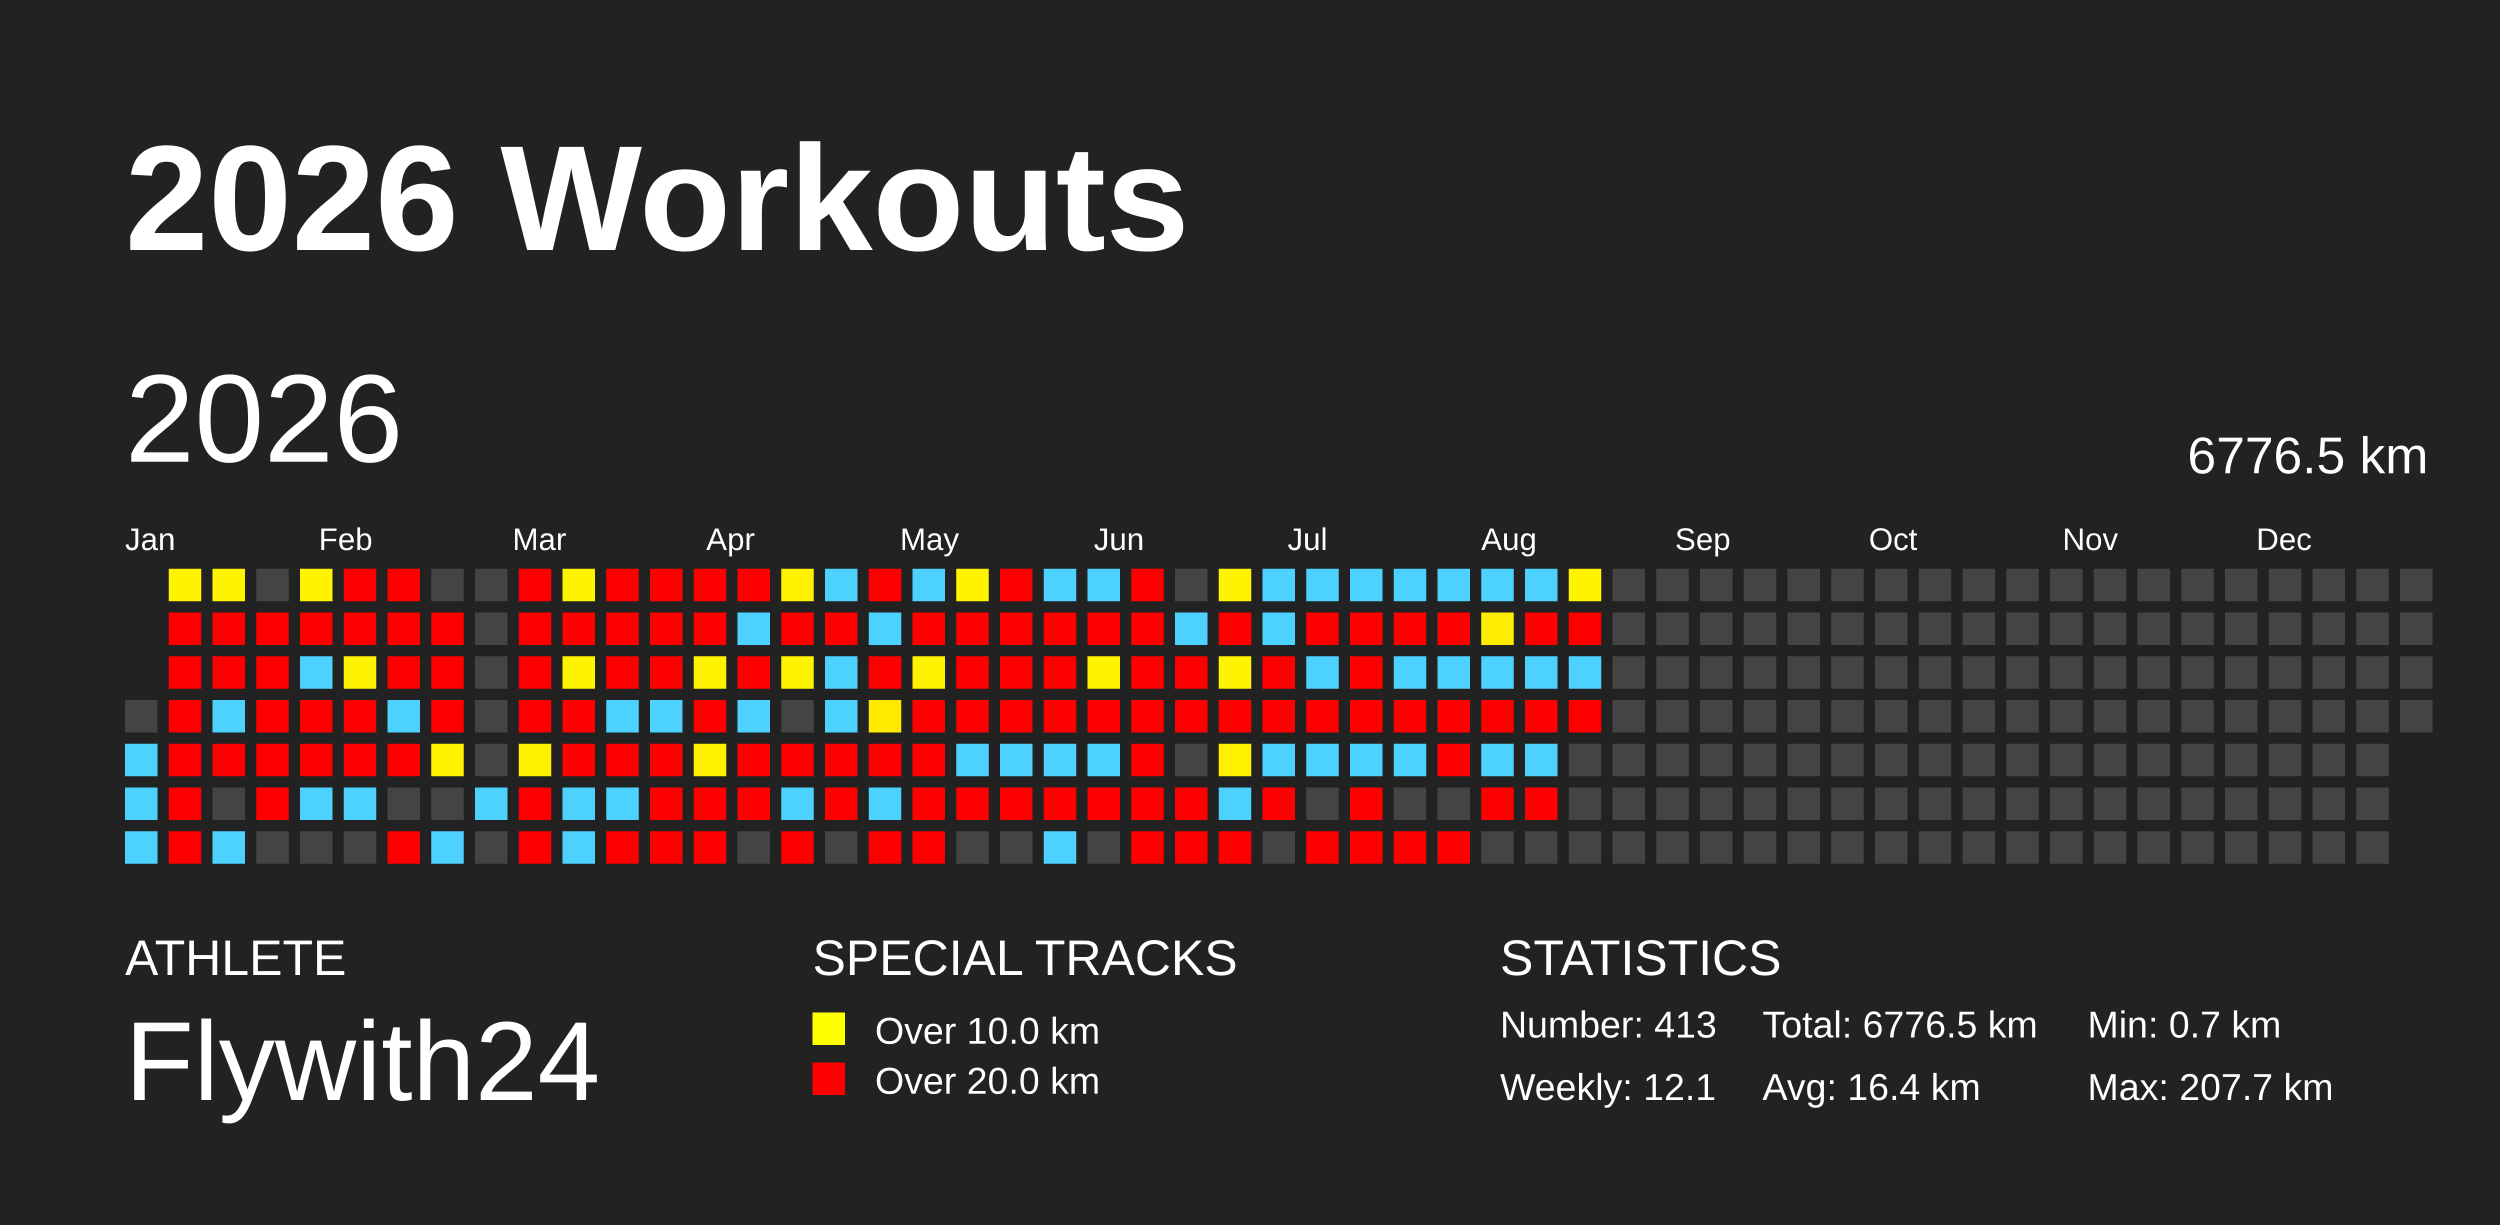
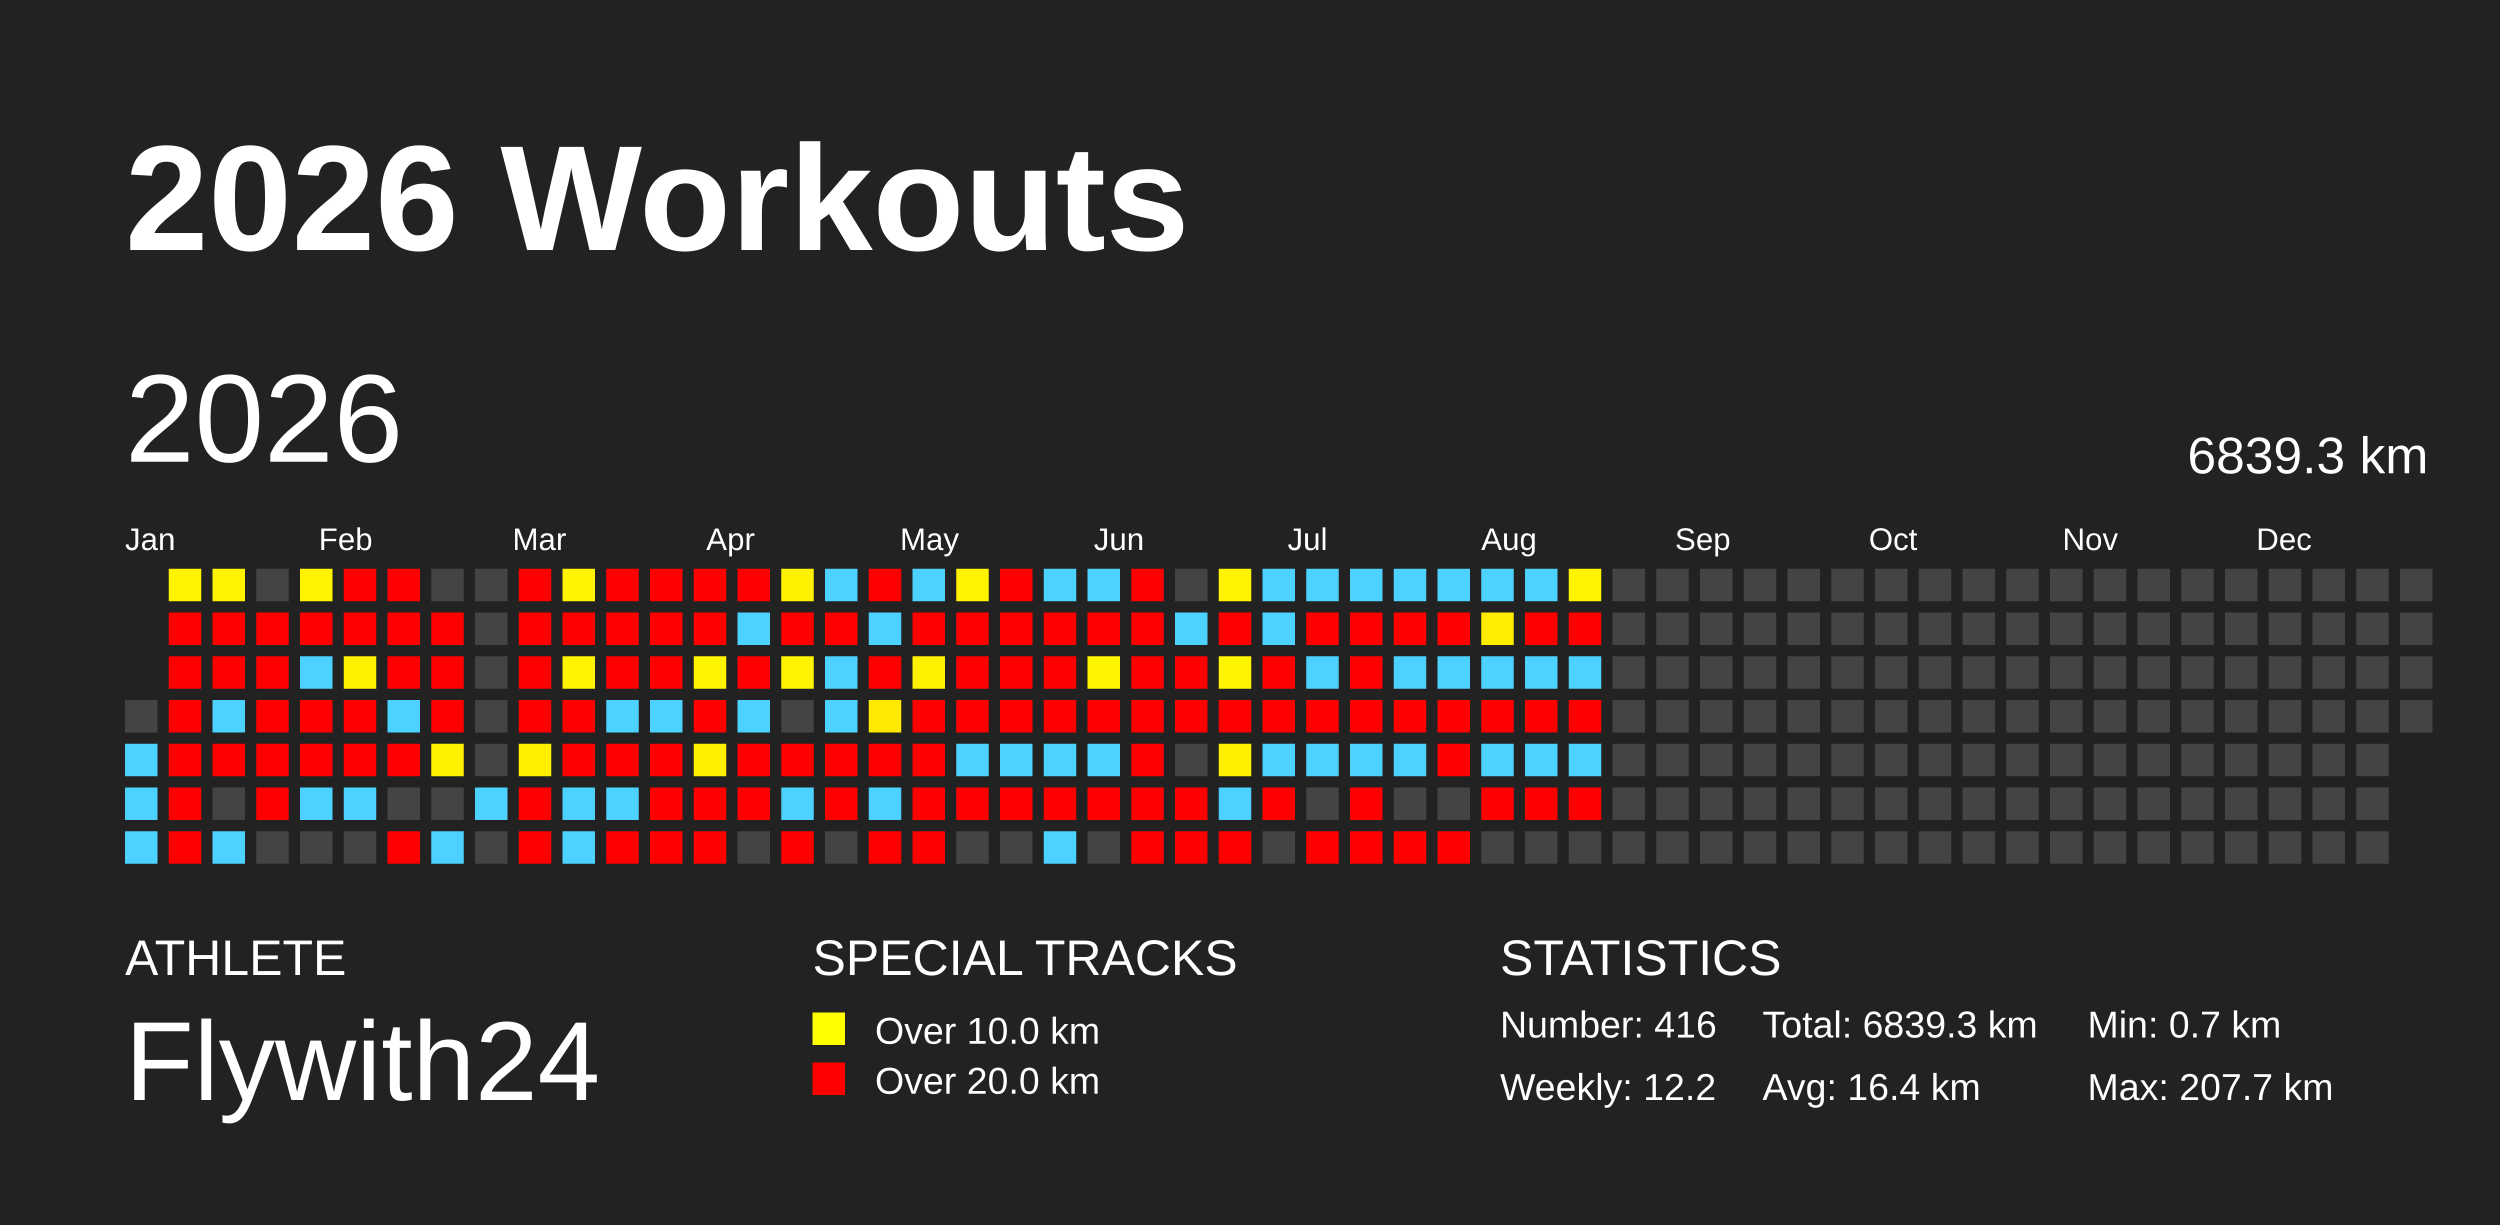
<svg xmlns="http://www.w3.org/2000/svg" baseProfile="full" height="98mm" version="1.1" viewBox="0,0,200,98" width="200mm">
  <defs />
  <rect fill="#222222" height="98" width="200" x="0" y="0" />
  <text fill="#FFFFFF" style="font-size:12px; font-family:Arial; font-weight:bold;" x="10" y="20">2026 Workouts</text>
  <text fill="#FFFFFF" style="font-size:4px; font-family:Arial" x="10" y="78">ATHLETE</text>
  <text fill="#FFFFFF" style="font-size:9px; font-family:Arial" x="10" y="88">Flywith24</text>
  <text fill="#FFFFFF" style="font-size:4px; font-family:Arial" x="65" y="78">SPECIAL TRACKS</text>
  <rect fill="yellow" height="2.6" width="2.6" x="65" y="81" />
  <text fill="#FFFFFF" style="font-size:3px; font-family:Arial" x="70" y="83.5">Over 10.0 km</text>
  <rect fill="red" height="2.6" width="2.6" x="65" y="85" />
  <text fill="#FFFFFF" style="font-size:3px; font-family:Arial" x="70" y="87.5">Over 20.0 km</text>
  <text fill="#FFFFFF" style="font-size:4px; font-family:Arial" x="120" y="78">STATISTICS</text>
-   <text fill="#FFFFFF" style="font-size:3px; font-family:Arial" x="120" y="83">Number: 413</text>
-   <text fill="#FFFFFF" style="font-size:3px; font-family:Arial" x="120" y="88">Weekly: 12.1</text>
-   <text fill="#FFFFFF" style="font-size:3px; font-family:Arial" x="141" y="83">Total: 6776.5 km</text>
+   <text fill="#FFFFFF" style="font-size:3px; font-family:Arial" x="120" y="83">Number: 416</text>
+   <text fill="#FFFFFF" style="font-size:3px; font-family:Arial" x="120" y="88">Weekly: 12.2</text>
+   <text fill="#FFFFFF" style="font-size:3px; font-family:Arial" x="141" y="83">Total: 6839.3 km</text>
  <text fill="#FFFFFF" style="font-size:3px; font-family:Arial" x="141" y="88">Avg: 16.4 km</text>
  <text fill="#FFFFFF" style="font-size:3px; font-family:Arial" x="167" y="83">Min: 0.7 km</text>
  <text fill="#FFFFFF" style="font-size:3px; font-family:Arial" x="167" y="88">Max: 207.7 km</text>
  <text dominant-baseline="hanging" fill="#FFFFFF" style="font-size:10.0px; font-family:Arial;" x="10" y="30">2026</text>
-   <text dominant-baseline="hanging" fill="#FFFFFF" style="font-size:4.125px; font-family:Arial;" x="175" y="35">6776.5 km</text>
+   <text dominant-baseline="hanging" fill="#FFFFFF" style="font-size:4.125px; font-family:Arial;" x="175" y="35">6839.3 km</text>
  <text fill="#FFFFFF" style="font-size:2.5px; font-family:Arial" x="10.0" y="44">Jan</text>
  <text fill="#FFFFFF" style="font-size:2.5px; font-family:Arial" x="25.5" y="44">Feb</text>
  <text fill="#FFFFFF" style="font-size:2.5px; font-family:Arial" x="41.0" y="44">Mar</text>
  <text fill="#FFFFFF" style="font-size:2.5px; font-family:Arial" x="56.5" y="44">Apr</text>
  <text fill="#FFFFFF" style="font-size:2.5px; font-family:Arial" x="72.0" y="44">May</text>
  <text fill="#FFFFFF" style="font-size:2.5px; font-family:Arial" x="87.5" y="44">Jun</text>
  <text fill="#FFFFFF" style="font-size:2.5px; font-family:Arial" x="103.0" y="44">Jul</text>
  <text fill="#FFFFFF" style="font-size:2.5px; font-family:Arial" x="118.5" y="44">Aug</text>
  <text fill="#FFFFFF" style="font-size:2.5px; font-family:Arial" x="134.0" y="44">Sep</text>
  <text fill="#FFFFFF" style="font-size:2.5px; font-family:Arial" x="149.5" y="44">Oct</text>
  <text fill="#FFFFFF" style="font-size:2.5px; font-family:Arial" x="165.0" y="44">Nov</text>
  <text fill="#FFFFFF" style="font-size:2.5px; font-family:Arial" x="180.5" y="44">Dec</text>
  <rect fill="#444444" height="2.6" width="2.6" x="10.0" y="56.0" />
  <rect fill="#4dd2ff" height="2.6" width="2.6" x="10.0" y="59.5" />
  <rect fill="#4dd2ff" height="2.6" width="2.6" x="10.0" y="63.0" />
  <rect fill="#4dd2ff" height="2.6" width="2.6" x="10.0" y="66.5" />
  <rect fill="#fff300" height="2.6" width="2.6" x="13.5" y="45.5" />
  <rect fill="red" height="2.6" width="2.6" x="13.5" y="49.0" />
  <rect fill="red" height="2.6" width="2.6" x="13.5" y="52.5" />
  <rect fill="red" height="2.6" width="2.6" x="13.5" y="56.0" />
  <rect fill="red" height="2.6" width="2.6" x="13.5" y="59.5" />
  <rect fill="red" height="2.6" width="2.6" x="13.5" y="63.0" />
  <rect fill="red" height="2.6" width="2.6" x="13.5" y="66.5" />
  <rect fill="#fff300" height="2.6" width="2.6" x="17.0" y="45.5" />
  <rect fill="red" height="2.6" width="2.6" x="17.0" y="49.0" />
  <rect fill="red" height="2.6" width="2.6" x="17.0" y="52.5" />
  <rect fill="#4dd2ff" height="2.6" width="2.6" x="17.0" y="56.0" />
  <rect fill="red" height="2.6" width="2.6" x="17.0" y="59.5" />
  <rect fill="#444444" height="2.6" width="2.6" x="17.0" y="63.0" />
  <rect fill="#4dd2ff" height="2.6" width="2.6" x="17.0" y="66.5" />
  <rect fill="#444444" height="2.6" width="2.6" x="20.5" y="45.5" />
  <rect fill="red" height="2.6" width="2.6" x="20.5" y="49.0" />
  <rect fill="red" height="2.6" width="2.6" x="20.5" y="52.5" />
  <rect fill="red" height="2.6" width="2.6" x="20.5" y="56.0" />
  <rect fill="red" height="2.6" width="2.6" x="20.5" y="59.5" />
  <rect fill="red" height="2.6" width="2.6" x="20.5" y="63.0" />
  <rect fill="#444444" height="2.6" width="2.6" x="20.5" y="66.5" />
  <rect fill="#fff300" height="2.6" width="2.6" x="24.0" y="45.5" />
  <rect fill="red" height="2.6" width="2.6" x="24.0" y="49.0" />
  <rect fill="#4dd2ff" height="2.6" width="2.6" x="24.0" y="52.5" />
  <rect fill="red" height="2.6" width="2.6" x="24.0" y="56.0" />
  <rect fill="red" height="2.6" width="2.6" x="24.0" y="59.5" />
  <rect fill="#4dd2ff" height="2.6" width="2.6" x="24.0" y="63.0" />
  <rect fill="#444444" height="2.6" width="2.6" x="24.0" y="66.5" />
  <rect fill="red" height="2.6" width="2.6" x="27.5" y="45.5" />
  <rect fill="red" height="2.6" width="2.6" x="27.5" y="49.0" />
  <rect fill="#fff200" height="2.6" width="2.6" x="27.5" y="52.5" />
  <rect fill="red" height="2.6" width="2.6" x="27.5" y="56.0" />
  <rect fill="red" height="2.6" width="2.6" x="27.5" y="59.5" />
  <rect fill="#4dd2ff" height="2.6" width="2.6" x="27.5" y="63.0" />
  <rect fill="#444444" height="2.6" width="2.6" x="27.5" y="66.5" />
  <rect fill="red" height="2.6" width="2.6" x="31.0" y="45.5" />
  <rect fill="red" height="2.6" width="2.6" x="31.0" y="49.0" />
  <rect fill="red" height="2.6" width="2.6" x="31.0" y="52.5" />
  <rect fill="#4dd2ff" height="2.6" width="2.6" x="31.0" y="56.0" />
  <rect fill="red" height="2.6" width="2.6" x="31.0" y="59.5" />
  <rect fill="#444444" height="2.6" width="2.6" x="31.0" y="63.0" />
  <rect fill="red" height="2.6" width="2.6" x="31.0" y="66.5" />
  <rect fill="#444444" height="2.6" width="2.6" x="34.5" y="45.5" />
  <rect fill="red" height="2.6" width="2.6" x="34.5" y="49.0" />
  <rect fill="red" height="2.6" width="2.6" x="34.5" y="52.5" />
  <rect fill="red" height="2.6" width="2.6" x="34.5" y="56.0" />
  <rect fill="#fff200" height="2.6" width="2.6" x="34.5" y="59.5" />
  <rect fill="#444444" height="2.6" width="2.6" x="34.5" y="63.0" />
  <rect fill="#4dd2ff" height="2.6" width="2.6" x="34.5" y="66.5" />
  <rect fill="#444444" height="2.6" width="2.6" x="38.0" y="45.5" />
  <rect fill="#444444" height="2.6" width="2.6" x="38.0" y="49.0" />
  <rect fill="#444444" height="2.6" width="2.6" x="38.0" y="52.5" />
  <rect fill="#444444" height="2.6" width="2.6" x="38.0" y="56.0" />
  <rect fill="#444444" height="2.6" width="2.6" x="38.0" y="59.5" />
  <rect fill="#4dd2ff" height="2.6" width="2.6" x="38.0" y="63.0" />
  <rect fill="#444444" height="2.6" width="2.6" x="38.0" y="66.5" />
  <rect fill="red" height="2.6" width="2.6" x="41.5" y="45.5" />
  <rect fill="red" height="2.6" width="2.6" x="41.5" y="49.0" />
  <rect fill="red" height="2.6" width="2.6" x="41.5" y="52.5" />
  <rect fill="red" height="2.6" width="2.6" x="41.5" y="56.0" />
  <rect fill="#fff000" height="2.6" width="2.6" x="41.5" y="59.5" />
  <rect fill="red" height="2.6" width="2.6" x="41.5" y="63.0" />
  <rect fill="red" height="2.6" width="2.6" x="41.5" y="66.5" />
  <rect fill="#fff400" height="2.6" width="2.6" x="45.0" y="45.5" />
  <rect fill="red" height="2.6" width="2.6" x="45.0" y="49.0" />
  <rect fill="#fff300" height="2.6" width="2.6" x="45.0" y="52.5" />
  <rect fill="red" height="2.6" width="2.6" x="45.0" y="56.0" />
  <rect fill="red" height="2.6" width="2.6" x="45.0" y="59.5" />
  <rect fill="#4dd2ff" height="2.6" width="2.6" x="45.0" y="63.0" />
  <rect fill="#4dd2ff" height="2.6" width="2.6" x="45.0" y="66.5" />
  <rect fill="red" height="2.6" width="2.6" x="48.5" y="45.5" />
  <rect fill="red" height="2.6" width="2.6" x="48.5" y="49.0" />
  <rect fill="red" height="2.6" width="2.6" x="48.5" y="52.5" />
  <rect fill="#4dd2ff" height="2.6" width="2.6" x="48.5" y="56.0" />
  <rect fill="red" height="2.6" width="2.6" x="48.5" y="59.5" />
  <rect fill="#4dd2ff" height="2.6" width="2.6" x="48.5" y="63.0" />
  <rect fill="red" height="2.6" width="2.6" x="48.5" y="66.5" />
  <rect fill="red" height="2.6" width="2.6" x="52.0" y="45.5" />
  <rect fill="red" height="2.6" width="2.6" x="52.0" y="49.0" />
  <rect fill="red" height="2.6" width="2.6" x="52.0" y="52.5" />
  <rect fill="#4dd2ff" height="2.6" width="2.6" x="52.0" y="56.0" />
  <rect fill="red" height="2.6" width="2.6" x="52.0" y="59.5" />
  <rect fill="red" height="2.6" width="2.6" x="52.0" y="63.0" />
  <rect fill="red" height="2.6" width="2.6" x="52.0" y="66.5" />
  <rect fill="red" height="2.6" width="2.6" x="55.5" y="45.5" />
  <rect fill="red" height="2.6" width="2.6" x="55.5" y="49.0" />
  <rect fill="#fff400" height="2.6" width="2.6" x="55.5" y="52.5" />
  <rect fill="red" height="2.6" width="2.6" x="55.5" y="56.0" />
  <rect fill="#fff000" height="2.6" width="2.6" x="55.5" y="59.5" />
  <rect fill="red" height="2.6" width="2.6" x="55.5" y="63.0" />
  <rect fill="red" height="2.6" width="2.6" x="55.5" y="66.5" />
  <rect fill="red" height="2.6" width="2.6" x="59.0" y="45.5" />
  <rect fill="#4dd2ff" height="2.6" width="2.6" x="59.0" y="49.0" />
  <rect fill="red" height="2.6" width="2.6" x="59.0" y="52.5" />
  <rect fill="#4dd2ff" height="2.6" width="2.6" x="59.0" y="56.0" />
  <rect fill="red" height="2.6" width="2.6" x="59.0" y="59.5" />
  <rect fill="red" height="2.6" width="2.6" x="59.0" y="63.0" />
  <rect fill="#444444" height="2.6" width="2.6" x="59.0" y="66.5" />
  <rect fill="#fff200" height="2.6" width="2.6" x="62.5" y="45.5" />
  <rect fill="red" height="2.6" width="2.6" x="62.5" y="49.0" />
  <rect fill="#fff300" height="2.6" width="2.6" x="62.5" y="52.5" />
  <rect fill="#444444" height="2.6" width="2.6" x="62.5" y="56.0" />
  <rect fill="red" height="2.6" width="2.6" x="62.5" y="59.5" />
  <rect fill="#4dd2ff" height="2.6" width="2.6" x="62.5" y="63.0" />
  <rect fill="red" height="2.6" width="2.6" x="62.5" y="66.5" />
  <rect fill="#4dd2ff" height="2.6" width="2.6" x="66.0" y="45.5" />
  <rect fill="red" height="2.6" width="2.6" x="66.0" y="49.0" />
  <rect fill="#4dd2ff" height="2.6" width="2.6" x="66.0" y="52.5" />
  <rect fill="#4dd2ff" height="2.6" width="2.6" x="66.0" y="56.0" />
  <rect fill="red" height="2.6" width="2.6" x="66.0" y="59.5" />
  <rect fill="red" height="2.6" width="2.6" x="66.0" y="63.0" />
  <rect fill="#444444" height="2.6" width="2.6" x="66.0" y="66.5" />
  <rect fill="red" height="2.6" width="2.6" x="69.5" y="45.5" />
  <rect fill="#4dd2ff" height="2.6" width="2.6" x="69.5" y="49.0" />
  <rect fill="red" height="2.6" width="2.6" x="69.5" y="52.5" />
  <rect fill="#ffe900" height="2.6" width="2.6" x="69.5" y="56.0" />
  <rect fill="red" height="2.6" width="2.6" x="69.5" y="59.5" />
  <rect fill="#4dd2ff" height="2.6" width="2.6" x="69.5" y="63.0" />
  <rect fill="red" height="2.6" width="2.6" x="69.5" y="66.5" />
  <rect fill="#4dd2ff" height="2.6" width="2.6" x="73.0" y="45.5" />
  <rect fill="red" height="2.6" width="2.6" x="73.0" y="49.0" />
  <rect fill="#fff200" height="2.6" width="2.6" x="73.0" y="52.5" />
  <rect fill="red" height="2.6" width="2.6" x="73.0" y="56.0" />
  <rect fill="red" height="2.6" width="2.6" x="73.0" y="59.5" />
  <rect fill="red" height="2.6" width="2.6" x="73.0" y="63.0" />
  <rect fill="red" height="2.6" width="2.6" x="73.0" y="66.5" />
  <rect fill="#fff300" height="2.6" width="2.6" x="76.5" y="45.5" />
  <rect fill="red" height="2.6" width="2.6" x="76.5" y="49.0" />
  <rect fill="red" height="2.6" width="2.6" x="76.5" y="52.5" />
  <rect fill="red" height="2.6" width="2.6" x="76.5" y="56.0" />
  <rect fill="#4dd2ff" height="2.6" width="2.6" x="76.5" y="59.5" />
  <rect fill="red" height="2.6" width="2.6" x="76.5" y="63.0" />
  <rect fill="#444444" height="2.6" width="2.6" x="76.5" y="66.5" />
  <rect fill="red" height="2.6" width="2.6" x="80.0" y="45.5" />
  <rect fill="red" height="2.6" width="2.6" x="80.0" y="49.0" />
  <rect fill="red" height="2.6" width="2.6" x="80.0" y="52.5" />
  <rect fill="red" height="2.6" width="2.6" x="80.0" y="56.0" />
  <rect fill="#4dd2ff" height="2.6" width="2.6" x="80.0" y="59.5" />
  <rect fill="red" height="2.6" width="2.6" x="80.0" y="63.0" />
  <rect fill="#444444" height="2.6" width="2.6" x="80.0" y="66.5" />
  <rect fill="#4dd2ff" height="2.6" width="2.6" x="83.5" y="45.5" />
  <rect fill="red" height="2.6" width="2.6" x="83.5" y="49.0" />
  <rect fill="red" height="2.6" width="2.6" x="83.5" y="52.5" />
  <rect fill="red" height="2.6" width="2.6" x="83.5" y="56.0" />
  <rect fill="#4dd2ff" height="2.6" width="2.6" x="83.5" y="59.5" />
  <rect fill="red" height="2.6" width="2.6" x="83.5" y="63.0" />
  <rect fill="#4dd2ff" height="2.6" width="2.6" x="83.5" y="66.5" />
  <rect fill="#4dd2ff" height="2.6" width="2.6" x="87.0" y="45.5" />
  <rect fill="red" height="2.6" width="2.6" x="87.0" y="49.0" />
  <rect fill="#fff400" height="2.6" width="2.6" x="87.0" y="52.5" />
  <rect fill="red" height="2.6" width="2.6" x="87.0" y="56.0" />
  <rect fill="#4dd2ff" height="2.6" width="2.6" x="87.0" y="59.5" />
  <rect fill="red" height="2.6" width="2.6" x="87.0" y="63.0" />
  <rect fill="#444444" height="2.6" width="2.6" x="87.0" y="66.5" />
  <rect fill="red" height="2.6" width="2.6" x="90.5" y="45.5" />
  <rect fill="red" height="2.6" width="2.6" x="90.5" y="49.0" />
  <rect fill="red" height="2.6" width="2.6" x="90.5" y="52.5" />
  <rect fill="red" height="2.6" width="2.6" x="90.5" y="56.0" />
  <rect fill="red" height="2.6" width="2.6" x="90.5" y="59.5" />
  <rect fill="red" height="2.6" width="2.6" x="90.5" y="63.0" />
  <rect fill="red" height="2.6" width="2.6" x="90.5" y="66.5" />
  <rect fill="#444444" height="2.6" width="2.6" x="94.0" y="45.5" />
  <rect fill="#4dd2ff" height="2.6" width="2.6" x="94.0" y="49.0" />
  <rect fill="red" height="2.6" width="2.6" x="94.0" y="52.5" />
  <rect fill="red" height="2.6" width="2.6" x="94.0" y="56.0" />
  <rect fill="#444444" height="2.6" width="2.6" x="94.0" y="59.5" />
  <rect fill="red" height="2.6" width="2.6" x="94.0" y="63.0" />
  <rect fill="red" height="2.6" width="2.6" x="94.0" y="66.5" />
  <rect fill="#fff300" height="2.6" width="2.6" x="97.5" y="45.5" />
  <rect fill="red" height="2.6" width="2.6" x="97.5" y="49.0" />
  <rect fill="#fff400" height="2.6" width="2.6" x="97.5" y="52.5" />
  <rect fill="red" height="2.6" width="2.6" x="97.5" y="56.0" />
  <rect fill="#fff000" height="2.6" width="2.6" x="97.5" y="59.5" />
  <rect fill="#4dd2ff" height="2.6" width="2.6" x="97.5" y="63.0" />
  <rect fill="red" height="2.6" width="2.6" x="97.5" y="66.5" />
  <rect fill="#4dd2ff" height="2.6" width="2.6" x="101.0" y="45.5" />
  <rect fill="#4dd2ff" height="2.6" width="2.6" x="101.0" y="49.0" />
  <rect fill="red" height="2.6" width="2.6" x="101.0" y="52.5" />
  <rect fill="red" height="2.6" width="2.6" x="101.0" y="56.0" />
  <rect fill="#4dd2ff" height="2.6" width="2.6" x="101.0" y="59.5" />
  <rect fill="red" height="2.6" width="2.6" x="101.0" y="63.0" />
  <rect fill="#444444" height="2.6" width="2.6" x="101.0" y="66.5" />
  <rect fill="#4dd2ff" height="2.6" width="2.6" x="104.5" y="45.5" />
  <rect fill="red" height="2.6" width="2.6" x="104.5" y="49.0" />
  <rect fill="#4dd2ff" height="2.6" width="2.6" x="104.5" y="52.5" />
  <rect fill="red" height="2.6" width="2.6" x="104.5" y="56.0" />
  <rect fill="#4dd2ff" height="2.6" width="2.6" x="104.5" y="59.5" />
  <rect fill="#444444" height="2.6" width="2.6" x="104.5" y="63.0" />
  <rect fill="red" height="2.6" width="2.6" x="104.5" y="66.5" />
  <rect fill="#4dd2ff" height="2.6" width="2.6" x="108.0" y="45.5" />
  <rect fill="red" height="2.6" width="2.6" x="108.0" y="49.0" />
  <rect fill="red" height="2.6" width="2.6" x="108.0" y="52.5" />
  <rect fill="red" height="2.6" width="2.6" x="108.0" y="56.0" />
  <rect fill="#4dd2ff" height="2.6" width="2.6" x="108.0" y="59.5" />
  <rect fill="red" height="2.6" width="2.6" x="108.0" y="63.0" />
  <rect fill="red" height="2.6" width="2.6" x="108.0" y="66.5" />
  <rect fill="#4dd2ff" height="2.6" width="2.6" x="111.5" y="45.5" />
  <rect fill="red" height="2.6" width="2.6" x="111.5" y="49.0" />
  <rect fill="#4dd2ff" height="2.6" width="2.6" x="111.5" y="52.5" />
  <rect fill="red" height="2.6" width="2.6" x="111.5" y="56.0" />
  <rect fill="#4dd2ff" height="2.6" width="2.6" x="111.5" y="59.5" />
  <rect fill="#444444" height="2.6" width="2.6" x="111.5" y="63.0" />
  <rect fill="red" height="2.6" width="2.6" x="111.5" y="66.5" />
  <rect fill="#4dd2ff" height="2.6" width="2.6" x="115.0" y="45.5" />
  <rect fill="red" height="2.6" width="2.6" x="115.0" y="49.0" />
  <rect fill="#4dd2ff" height="2.6" width="2.6" x="115.0" y="52.5" />
  <rect fill="red" height="2.6" width="2.6" x="115.0" y="56.0" />
  <rect fill="red" height="2.6" width="2.6" x="115.0" y="59.5" />
  <rect fill="#444444" height="2.6" width="2.6" x="115.0" y="63.0" />
  <rect fill="red" height="2.6" width="2.6" x="115.0" y="66.5" />
  <rect fill="#4dd2ff" height="2.6" width="2.6" x="118.5" y="45.5" />
  <rect fill="#ffed00" height="2.6" width="2.6" x="118.5" y="49.0" />
  <rect fill="#4dd2ff" height="2.6" width="2.6" x="118.5" y="52.5" />
  <rect fill="red" height="2.6" width="2.6" x="118.5" y="56.0" />
  <rect fill="#4dd2ff" height="2.6" width="2.6" x="118.5" y="59.5" />
  <rect fill="red" height="2.6" width="2.6" x="118.5" y="63.0" />
  <rect fill="#444444" height="2.6" width="2.6" x="118.5" y="66.5" />
  <rect fill="#4dd2ff" height="2.6" width="2.6" x="122.0" y="45.5" />
  <rect fill="red" height="2.6" width="2.6" x="122.0" y="49.0" />
  <rect fill="#4dd2ff" height="2.6" width="2.6" x="122.0" y="52.5" />
  <rect fill="red" height="2.6" width="2.6" x="122.0" y="56.0" />
  <rect fill="#4dd2ff" height="2.6" width="2.6" x="122.0" y="59.5" />
  <rect fill="red" height="2.6" width="2.6" x="122.0" y="63.0" />
  <rect fill="#444444" height="2.6" width="2.6" x="122.0" y="66.5" />
  <rect fill="#fff300" height="2.6" width="2.6" x="125.5" y="45.5" />
  <rect fill="red" height="2.6" width="2.6" x="125.5" y="49.0" />
  <rect fill="#4dd2ff" height="2.6" width="2.6" x="125.5" y="52.5" />
  <rect fill="red" height="2.6" width="2.6" x="125.5" y="56.0" />
-   <rect fill="#444444" height="2.6" width="2.6" x="125.5" y="59.5" />
-   <rect fill="#444444" height="2.6" width="2.6" x="125.5" y="63.0" />
+   <rect fill="#4dd2ff" height="2.6" width="2.6" x="125.5" y="59.5" />
+   <rect fill="red" height="2.6" width="2.6" x="125.5" y="63.0" />
  <rect fill="#444444" height="2.6" width="2.6" x="125.5" y="66.5" />
  <rect fill="#444444" height="2.6" width="2.6" x="129.0" y="45.5" />
  <rect fill="#444444" height="2.6" width="2.6" x="129.0" y="49.0" />
  <rect fill="#444444" height="2.6" width="2.6" x="129.0" y="52.5" />
  <rect fill="#444444" height="2.6" width="2.6" x="129.0" y="56.0" />
  <rect fill="#444444" height="2.6" width="2.6" x="129.0" y="59.5" />
  <rect fill="#444444" height="2.6" width="2.6" x="129.0" y="63.0" />
  <rect fill="#444444" height="2.6" width="2.6" x="129.0" y="66.5" />
  <rect fill="#444444" height="2.6" width="2.6" x="132.5" y="45.5" />
  <rect fill="#444444" height="2.6" width="2.6" x="132.5" y="49.0" />
  <rect fill="#444444" height="2.6" width="2.6" x="132.5" y="52.5" />
  <rect fill="#444444" height="2.6" width="2.6" x="132.5" y="56.0" />
  <rect fill="#444444" height="2.6" width="2.6" x="132.5" y="59.5" />
  <rect fill="#444444" height="2.6" width="2.6" x="132.5" y="63.0" />
  <rect fill="#444444" height="2.6" width="2.6" x="132.5" y="66.5" />
  <rect fill="#444444" height="2.6" width="2.6" x="136.0" y="45.5" />
  <rect fill="#444444" height="2.6" width="2.6" x="136.0" y="49.0" />
  <rect fill="#444444" height="2.6" width="2.6" x="136.0" y="52.5" />
  <rect fill="#444444" height="2.6" width="2.6" x="136.0" y="56.0" />
  <rect fill="#444444" height="2.6" width="2.6" x="136.0" y="59.5" />
  <rect fill="#444444" height="2.6" width="2.6" x="136.0" y="63.0" />
  <rect fill="#444444" height="2.6" width="2.6" x="136.0" y="66.5" />
  <rect fill="#444444" height="2.6" width="2.6" x="139.5" y="45.5" />
  <rect fill="#444444" height="2.6" width="2.6" x="139.5" y="49.0" />
  <rect fill="#444444" height="2.6" width="2.6" x="139.5" y="52.5" />
  <rect fill="#444444" height="2.6" width="2.6" x="139.5" y="56.0" />
  <rect fill="#444444" height="2.6" width="2.6" x="139.5" y="59.5" />
  <rect fill="#444444" height="2.6" width="2.6" x="139.5" y="63.0" />
  <rect fill="#444444" height="2.6" width="2.6" x="139.5" y="66.5" />
  <rect fill="#444444" height="2.6" width="2.6" x="143.0" y="45.5" />
  <rect fill="#444444" height="2.6" width="2.6" x="143.0" y="49.0" />
  <rect fill="#444444" height="2.6" width="2.6" x="143.0" y="52.5" />
  <rect fill="#444444" height="2.6" width="2.6" x="143.0" y="56.0" />
  <rect fill="#444444" height="2.6" width="2.6" x="143.0" y="59.5" />
  <rect fill="#444444" height="2.6" width="2.6" x="143.0" y="63.0" />
  <rect fill="#444444" height="2.6" width="2.6" x="143.0" y="66.5" />
  <rect fill="#444444" height="2.6" width="2.6" x="146.5" y="45.5" />
  <rect fill="#444444" height="2.6" width="2.6" x="146.5" y="49.0" />
  <rect fill="#444444" height="2.6" width="2.6" x="146.5" y="52.5" />
  <rect fill="#444444" height="2.6" width="2.6" x="146.5" y="56.0" />
  <rect fill="#444444" height="2.6" width="2.6" x="146.5" y="59.5" />
  <rect fill="#444444" height="2.6" width="2.6" x="146.5" y="63.0" />
  <rect fill="#444444" height="2.6" width="2.6" x="146.5" y="66.5" />
  <rect fill="#444444" height="2.6" width="2.6" x="150.0" y="45.5" />
  <rect fill="#444444" height="2.6" width="2.6" x="150.0" y="49.0" />
  <rect fill="#444444" height="2.6" width="2.6" x="150.0" y="52.5" />
  <rect fill="#444444" height="2.6" width="2.6" x="150.0" y="56.0" />
  <rect fill="#444444" height="2.6" width="2.6" x="150.0" y="59.5" />
  <rect fill="#444444" height="2.6" width="2.6" x="150.0" y="63.0" />
  <rect fill="#444444" height="2.6" width="2.6" x="150.0" y="66.5" />
  <rect fill="#444444" height="2.6" width="2.6" x="153.5" y="45.5" />
  <rect fill="#444444" height="2.6" width="2.6" x="153.5" y="49.0" />
  <rect fill="#444444" height="2.6" width="2.6" x="153.5" y="52.5" />
  <rect fill="#444444" height="2.6" width="2.6" x="153.5" y="56.0" />
  <rect fill="#444444" height="2.6" width="2.6" x="153.5" y="59.5" />
  <rect fill="#444444" height="2.6" width="2.6" x="153.5" y="63.0" />
  <rect fill="#444444" height="2.6" width="2.6" x="153.5" y="66.5" />
  <rect fill="#444444" height="2.6" width="2.6" x="157.0" y="45.5" />
  <rect fill="#444444" height="2.6" width="2.6" x="157.0" y="49.0" />
  <rect fill="#444444" height="2.6" width="2.6" x="157.0" y="52.5" />
  <rect fill="#444444" height="2.6" width="2.6" x="157.0" y="56.0" />
  <rect fill="#444444" height="2.6" width="2.6" x="157.0" y="59.5" />
  <rect fill="#444444" height="2.6" width="2.6" x="157.0" y="63.0" />
  <rect fill="#444444" height="2.6" width="2.6" x="157.0" y="66.5" />
  <rect fill="#444444" height="2.6" width="2.6" x="160.5" y="45.5" />
  <rect fill="#444444" height="2.6" width="2.6" x="160.5" y="49.0" />
  <rect fill="#444444" height="2.6" width="2.6" x="160.5" y="52.5" />
  <rect fill="#444444" height="2.6" width="2.6" x="160.5" y="56.0" />
  <rect fill="#444444" height="2.6" width="2.6" x="160.5" y="59.5" />
  <rect fill="#444444" height="2.6" width="2.6" x="160.5" y="63.0" />
  <rect fill="#444444" height="2.6" width="2.6" x="160.5" y="66.5" />
  <rect fill="#444444" height="2.6" width="2.6" x="164.0" y="45.5" />
  <rect fill="#444444" height="2.6" width="2.6" x="164.0" y="49.0" />
  <rect fill="#444444" height="2.6" width="2.6" x="164.0" y="52.5" />
  <rect fill="#444444" height="2.6" width="2.6" x="164.0" y="56.0" />
  <rect fill="#444444" height="2.6" width="2.6" x="164.0" y="59.5" />
  <rect fill="#444444" height="2.6" width="2.6" x="164.0" y="63.0" />
  <rect fill="#444444" height="2.6" width="2.6" x="164.0" y="66.5" />
  <rect fill="#444444" height="2.6" width="2.6" x="167.5" y="45.5" />
  <rect fill="#444444" height="2.6" width="2.6" x="167.5" y="49.0" />
  <rect fill="#444444" height="2.6" width="2.6" x="167.5" y="52.5" />
  <rect fill="#444444" height="2.6" width="2.6" x="167.5" y="56.0" />
  <rect fill="#444444" height="2.6" width="2.6" x="167.5" y="59.5" />
  <rect fill="#444444" height="2.6" width="2.6" x="167.5" y="63.0" />
  <rect fill="#444444" height="2.6" width="2.6" x="167.5" y="66.5" />
  <rect fill="#444444" height="2.6" width="2.6" x="171.0" y="45.5" />
  <rect fill="#444444" height="2.6" width="2.6" x="171.0" y="49.0" />
  <rect fill="#444444" height="2.6" width="2.6" x="171.0" y="52.5" />
  <rect fill="#444444" height="2.6" width="2.6" x="171.0" y="56.0" />
  <rect fill="#444444" height="2.6" width="2.6" x="171.0" y="59.5" />
  <rect fill="#444444" height="2.6" width="2.6" x="171.0" y="63.0" />
  <rect fill="#444444" height="2.6" width="2.6" x="171.0" y="66.5" />
  <rect fill="#444444" height="2.6" width="2.6" x="174.5" y="45.5" />
  <rect fill="#444444" height="2.6" width="2.6" x="174.5" y="49.0" />
  <rect fill="#444444" height="2.6" width="2.6" x="174.5" y="52.5" />
  <rect fill="#444444" height="2.6" width="2.6" x="174.5" y="56.0" />
  <rect fill="#444444" height="2.6" width="2.6" x="174.5" y="59.5" />
  <rect fill="#444444" height="2.6" width="2.6" x="174.5" y="63.0" />
  <rect fill="#444444" height="2.6" width="2.6" x="174.5" y="66.5" />
  <rect fill="#444444" height="2.6" width="2.6" x="178.0" y="45.5" />
  <rect fill="#444444" height="2.6" width="2.6" x="178.0" y="49.0" />
  <rect fill="#444444" height="2.6" width="2.6" x="178.0" y="52.5" />
  <rect fill="#444444" height="2.6" width="2.6" x="178.0" y="56.0" />
  <rect fill="#444444" height="2.6" width="2.6" x="178.0" y="59.5" />
  <rect fill="#444444" height="2.6" width="2.6" x="178.0" y="63.0" />
  <rect fill="#444444" height="2.6" width="2.6" x="178.0" y="66.5" />
  <rect fill="#444444" height="2.6" width="2.6" x="181.5" y="45.5" />
  <rect fill="#444444" height="2.6" width="2.6" x="181.5" y="49.0" />
  <rect fill="#444444" height="2.6" width="2.6" x="181.5" y="52.5" />
  <rect fill="#444444" height="2.6" width="2.6" x="181.5" y="56.0" />
  <rect fill="#444444" height="2.6" width="2.6" x="181.5" y="59.5" />
  <rect fill="#444444" height="2.6" width="2.6" x="181.5" y="63.0" />
  <rect fill="#444444" height="2.6" width="2.6" x="181.5" y="66.5" />
  <rect fill="#444444" height="2.6" width="2.6" x="185.0" y="45.5" />
  <rect fill="#444444" height="2.6" width="2.6" x="185.0" y="49.0" />
  <rect fill="#444444" height="2.6" width="2.6" x="185.0" y="52.5" />
  <rect fill="#444444" height="2.6" width="2.6" x="185.0" y="56.0" />
  <rect fill="#444444" height="2.6" width="2.6" x="185.0" y="59.5" />
  <rect fill="#444444" height="2.6" width="2.6" x="185.0" y="63.0" />
  <rect fill="#444444" height="2.6" width="2.6" x="185.0" y="66.5" />
  <rect fill="#444444" height="2.6" width="2.6" x="188.5" y="45.5" />
  <rect fill="#444444" height="2.6" width="2.6" x="188.5" y="49.0" />
  <rect fill="#444444" height="2.6" width="2.6" x="188.5" y="52.5" />
  <rect fill="#444444" height="2.6" width="2.6" x="188.5" y="56.0" />
  <rect fill="#444444" height="2.6" width="2.6" x="188.5" y="59.5" />
  <rect fill="#444444" height="2.6" width="2.6" x="188.5" y="63.0" />
  <rect fill="#444444" height="2.6" width="2.6" x="188.5" y="66.5" />
  <rect fill="#444444" height="2.6" width="2.6" x="192.0" y="45.5" />
  <rect fill="#444444" height="2.6" width="2.6" x="192.0" y="49.0" />
  <rect fill="#444444" height="2.6" width="2.6" x="192.0" y="52.5" />
  <rect fill="#444444" height="2.6" width="2.6" x="192.0" y="56.0" />
</svg>
